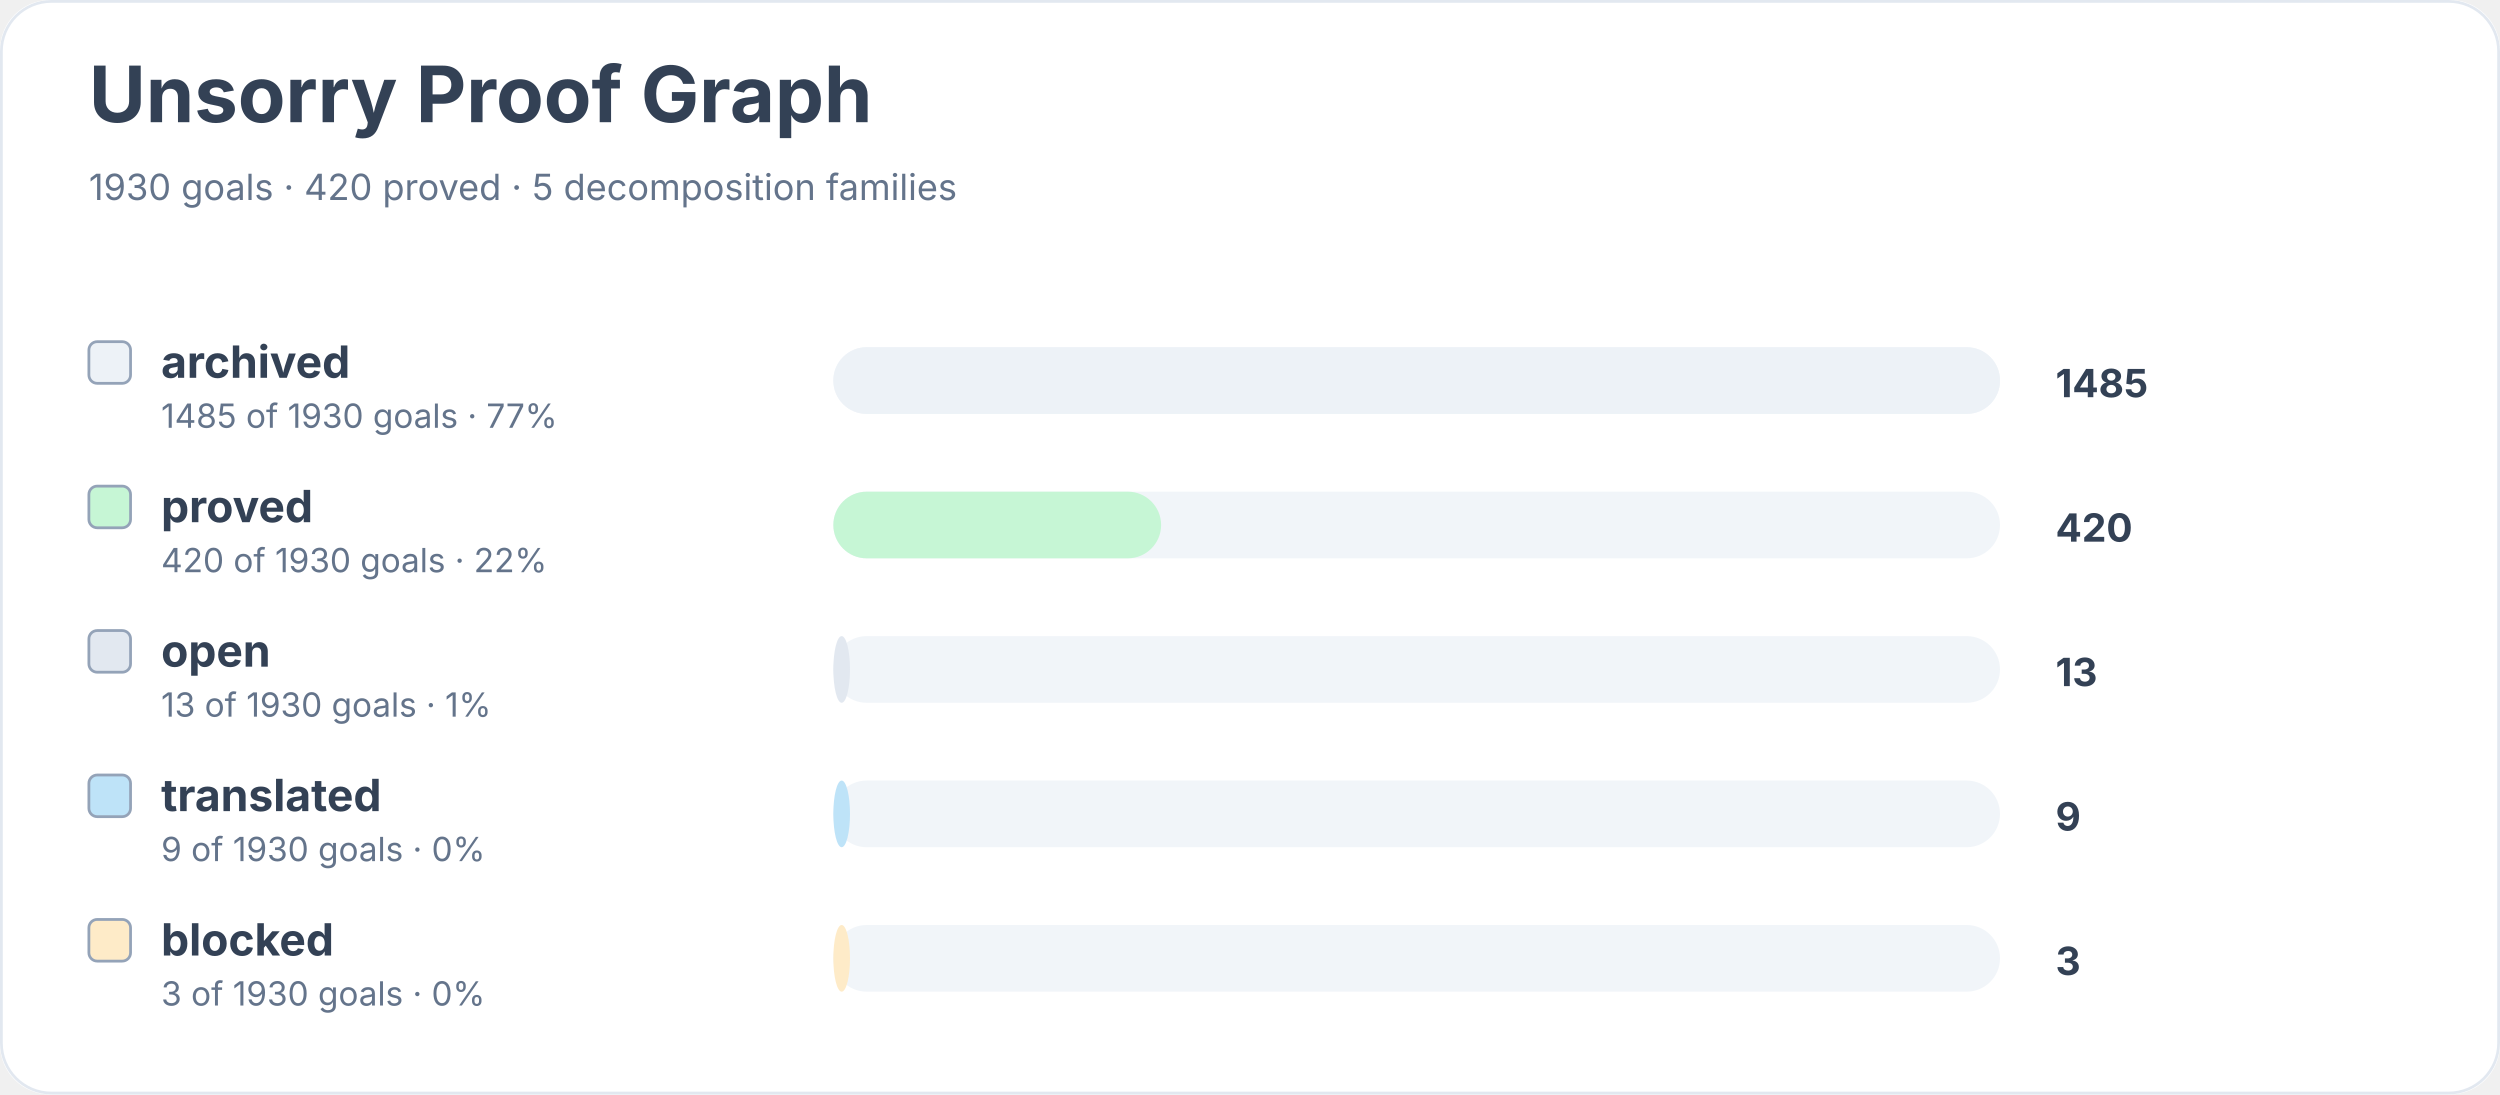
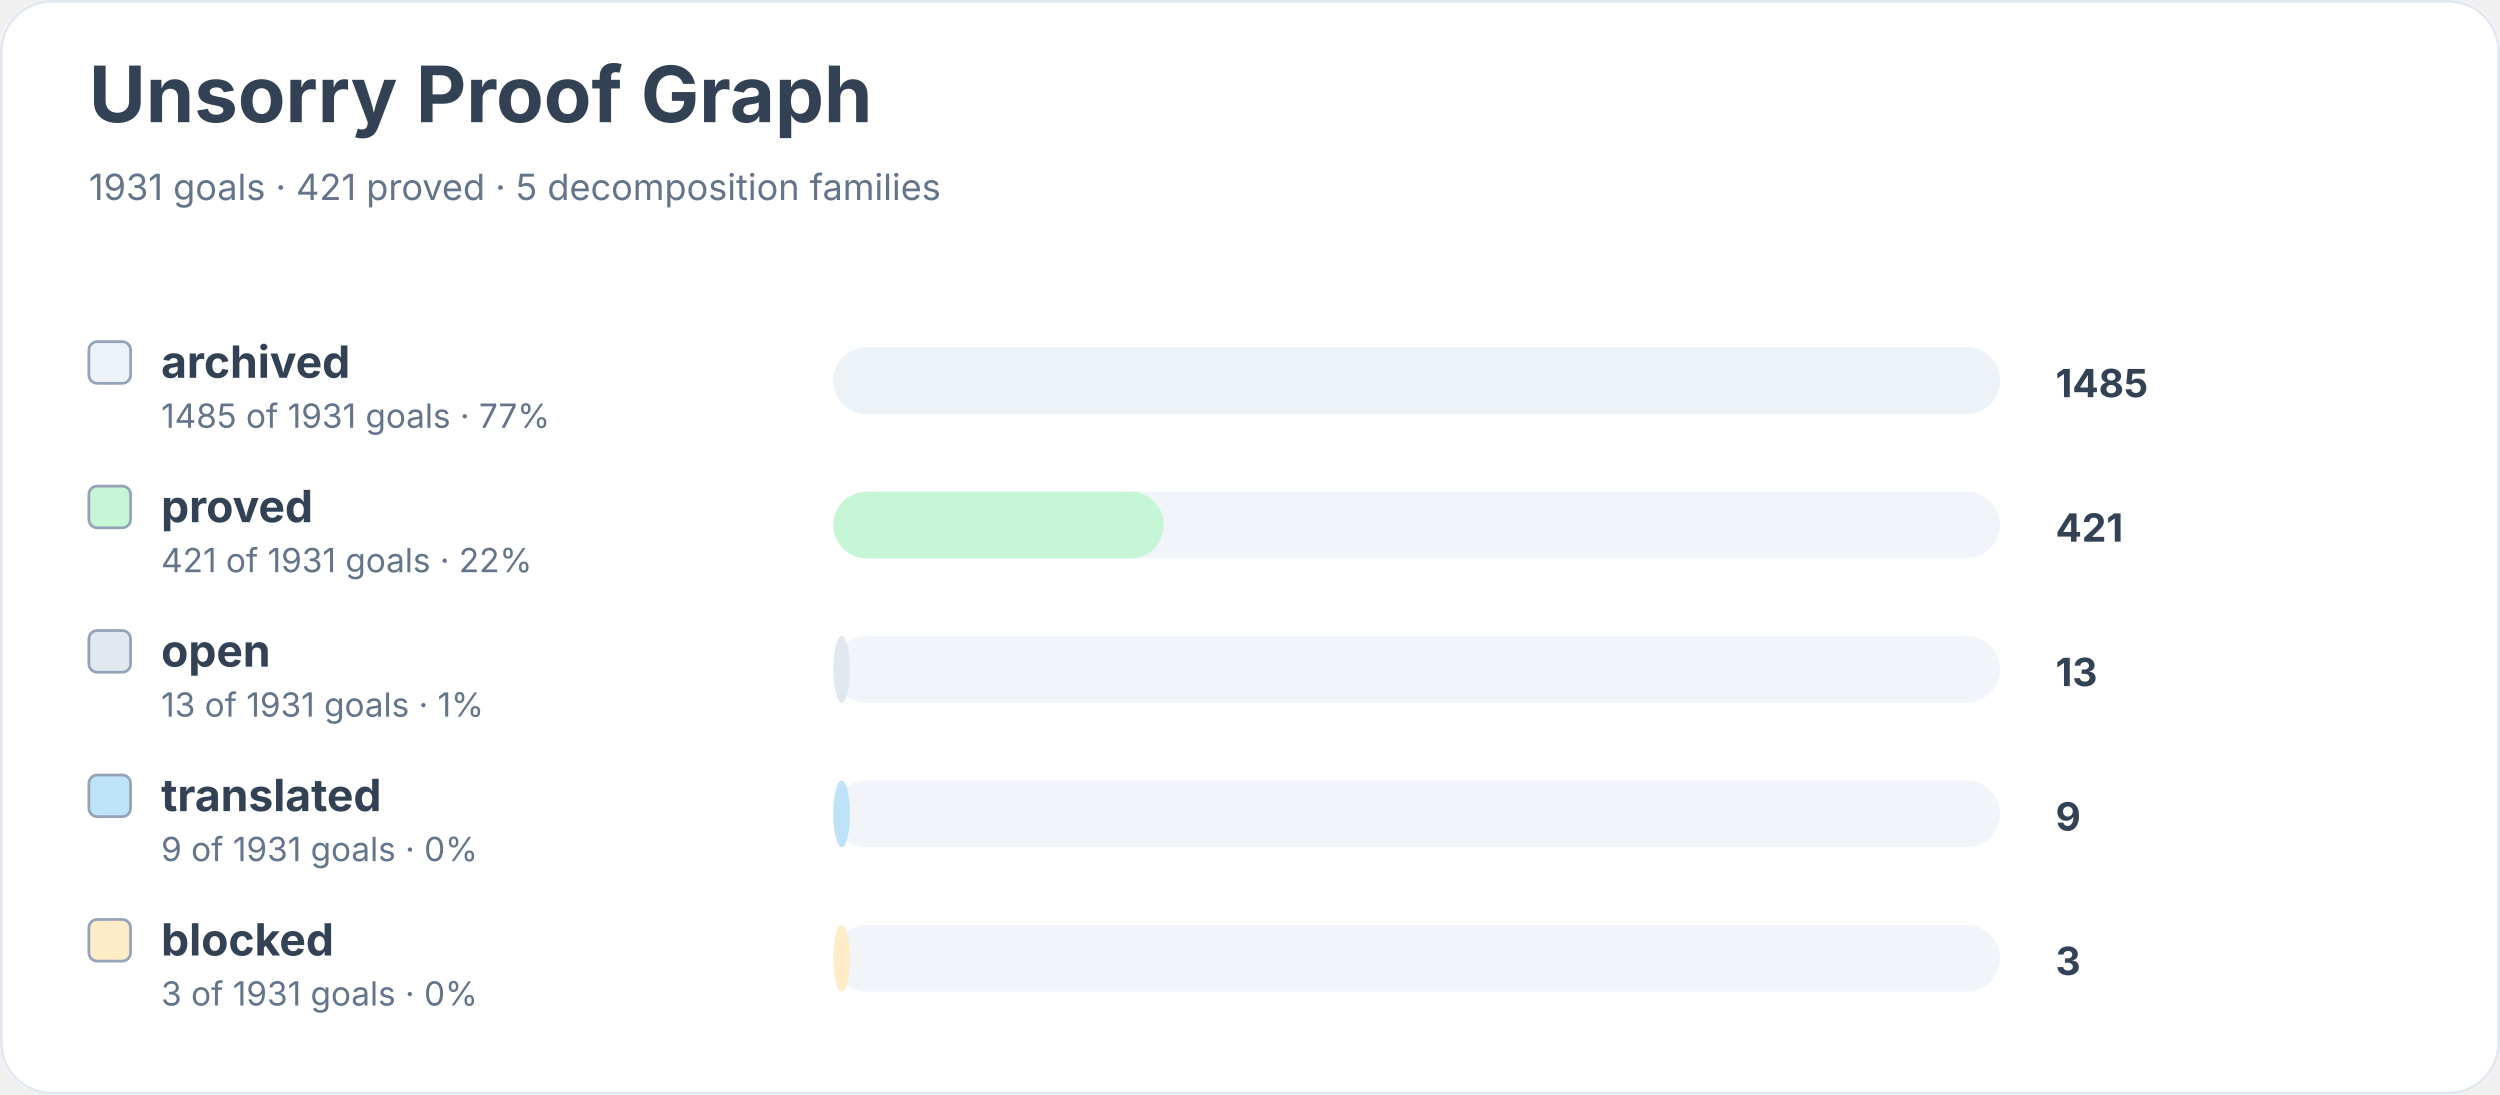
<svg xmlns="http://www.w3.org/2000/svg" width="900" height="394" viewBox="0 0 900 394" role="img" aria-labelledby="title desc">
  <rect width="900" height="100%" rx="18" fill="#ffffff" />
  <rect x="0.5" y="0.5" width="899" height="393" rx="18" fill="none" stroke="#e2e8f0" />
  <text x="32" y="44" font-family="Inter, system-ui, sans-serif" font-size="28" font-weight="700" fill="#334155">Unsorry Proof Graph</text>
-   <text x="32" y="72" font-family="Inter, system-ui, sans-serif" font-size="13" fill="#64748b">1930 goals · 420 proved · 5 decomposition families</text>
+   <text x="32" y="72" font-family="Inter, system-ui, sans-serif" font-size="13" fill="#64748b">1931 goals · 421 proved · 5 decomposition families</text>
  <rect x="32" y="123" width="15" height="15" rx="3" fill="#edf2f7" stroke="#94a3b8" />
  <text x="58" y="136" font-family="Inter, system-ui, sans-serif" font-size="16" font-weight="650" fill="#334155">archived</text>
-   <text x="58" y="154" font-family="Inter, system-ui, sans-serif" font-size="12" fill="#64748b">1485 of 1930 goals · 77%</text>
+   <text x="58" y="154" font-family="Inter, system-ui, sans-serif" font-size="12" fill="#64748b">1485 of 1931 goals · 77%</text>
  <rect x="300" y="125" width="420" height="24" rx="12" fill="#f1f5f9" />
  <rect x="300" y="125" width="420" height="24" rx="12" fill="#edf2f7" />
  <text x="740" y="143" font-family="Inter, system-ui, sans-serif" font-size="14" font-weight="700" fill="#334155">1485</text>
  <rect x="32" y="175" width="15" height="15" rx="3" fill="#c6f6d5" stroke="#94a3b8" />
  <text x="58" y="188" font-family="Inter, system-ui, sans-serif" font-size="16" font-weight="650" fill="#334155">proved</text>
-   <text x="58" y="206" font-family="Inter, system-ui, sans-serif" font-size="12" fill="#64748b">420 of 1930 goals · 22%</text>
+   <text x="58" y="206" font-family="Inter, system-ui, sans-serif" font-size="12" fill="#64748b">421 of 1931 goals · 22%</text>
  <rect x="300" y="177" width="420" height="24" rx="12" fill="#f1f5f9" />
-   <rect x="300" y="177" width="118" height="24" rx="12" fill="#c6f6d5" />
-   <text x="740" y="195" font-family="Inter, system-ui, sans-serif" font-size="14" font-weight="700" fill="#334155">420</text>
+   <rect x="300" y="177" width="119" height="24" rx="12" fill="#c6f6d5" />
+   <text x="740" y="195" font-family="Inter, system-ui, sans-serif" font-size="14" font-weight="700" fill="#334155">421</text>
  <rect x="32" y="227" width="15" height="15" rx="3" fill="#e2e8f0" stroke="#94a3b8" />
  <text x="58" y="240" font-family="Inter, system-ui, sans-serif" font-size="16" font-weight="650" fill="#334155">open</text>
-   <text x="58" y="258" font-family="Inter, system-ui, sans-serif" font-size="12" fill="#64748b">13 of 1930 goals · 1%</text>
+   <text x="58" y="258" font-family="Inter, system-ui, sans-serif" font-size="12" fill="#64748b">13 of 1931 goals · 1%</text>
  <rect x="300" y="229" width="420" height="24" rx="12" fill="#f1f5f9" />
  <rect x="300" y="229" width="6" height="24" rx="12" fill="#e2e8f0" />
  <text x="740" y="247" font-family="Inter, system-ui, sans-serif" font-size="14" font-weight="700" fill="#334155">13</text>
  <rect x="32" y="279" width="15" height="15" rx="3" fill="#bee3f8" stroke="#94a3b8" />
  <text x="58" y="292" font-family="Inter, system-ui, sans-serif" font-size="16" font-weight="650" fill="#334155">translated</text>
-   <text x="58" y="310" font-family="Inter, system-ui, sans-serif" font-size="12" fill="#64748b">9 of 1930 goals · 0%</text>
+   <text x="58" y="310" font-family="Inter, system-ui, sans-serif" font-size="12" fill="#64748b">9 of 1931 goals · 0%</text>
  <rect x="300" y="281" width="420" height="24" rx="12" fill="#f1f5f9" />
  <rect x="300" y="281" width="6" height="24" rx="12" fill="#bee3f8" />
  <text x="740" y="299" font-family="Inter, system-ui, sans-serif" font-size="14" font-weight="700" fill="#334155">9</text>
  <rect x="32" y="331" width="15" height="15" rx="3" fill="#feebc8" stroke="#94a3b8" />
  <text x="58" y="344" font-family="Inter, system-ui, sans-serif" font-size="16" font-weight="650" fill="#334155">blocked</text>
-   <text x="58" y="362" font-family="Inter, system-ui, sans-serif" font-size="12" fill="#64748b">3 of 1930 goals · 0%</text>
+   <text x="58" y="362" font-family="Inter, system-ui, sans-serif" font-size="12" fill="#64748b">3 of 1931 goals · 0%</text>
  <rect x="300" y="333" width="420" height="24" rx="12" fill="#f1f5f9" />
  <rect x="300" y="333" width="6" height="24" rx="12" fill="#feebc8" />
  <text x="740" y="351" font-family="Inter, system-ui, sans-serif" font-size="14" font-weight="700" fill="#334155">3</text>
</svg>
